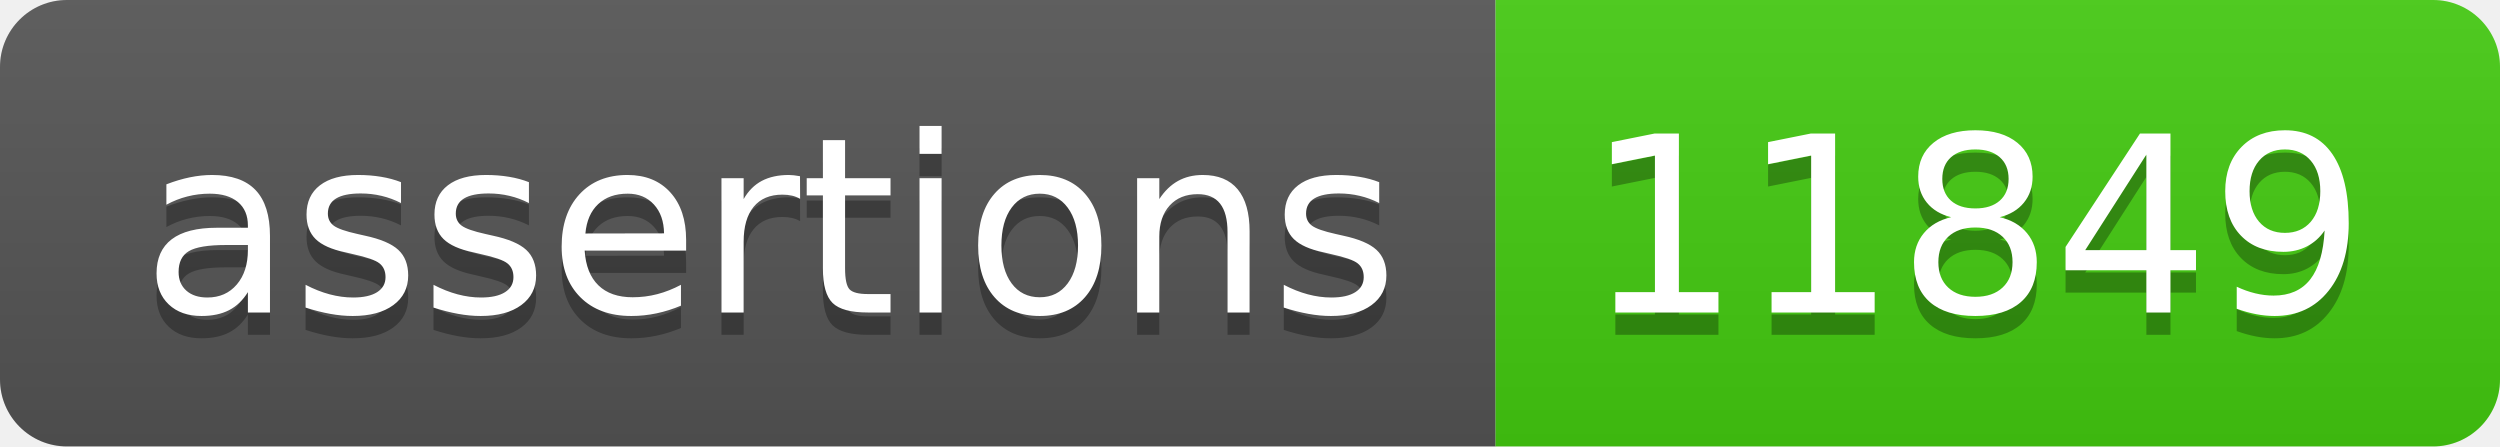
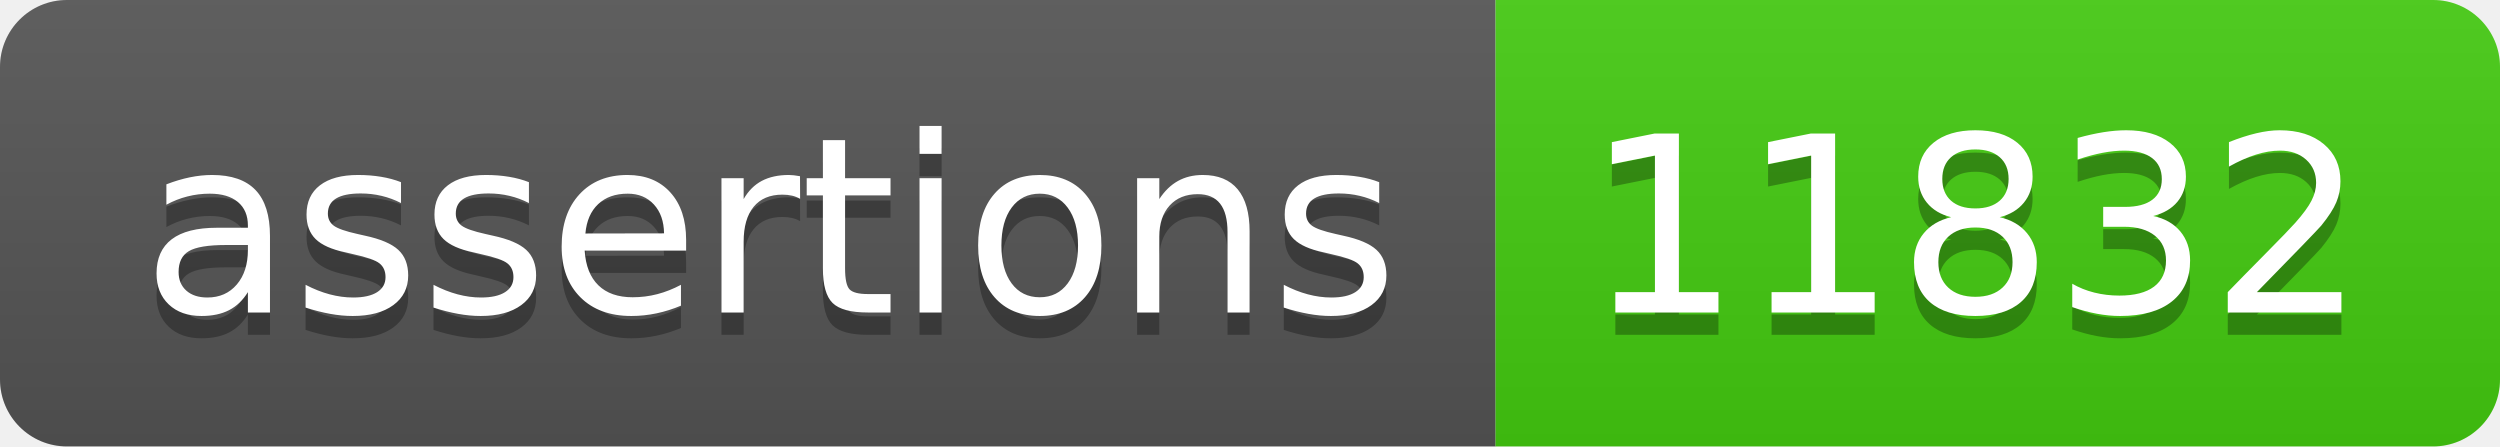
- <svg xmlns="http://www.w3.org/2000/svg" width="112" height="20" role="img" aria-label="assertions: 11849">
+ <svg xmlns="http://www.w3.org/2000/svg" width="112" height="20" role="img" aria-label="assertions: 11832">
  <linearGradient id="s" x2="0" y2="100%">
    <stop offset="0" stop-color="#bbb" stop-opacity=".1" />
    <stop offset="1" stop-opacity=".1" />
  </linearGradient>
  <clipPath id="r">
    <rect width="112" height="20" rx="3" fill="#fff" />
  </clipPath>
  <g clip-path="url(#r)">
    <rect width="67" height="20" fill="#555" />
    <rect x="67" width="45" height="20" fill="#4c1" />
    <rect width="112" height="20" fill="url(#s)" />
  </g>
  <g fill="#fff" text-anchor="middle" font-family="Verdana,Geneva,DejaVu Sans,sans-serif" text-rendering="geometricPrecision" font-size="110">
    <text aria-hidden="true" x="345" y="150" fill="#010101" fill-opacity=".3" transform="scale(.1)" textLength="570">assertions</text>
    <text x="345" y="140" transform="scale(.1)" fill="#fff" textLength="570">assertions</text>
-     <text aria-hidden="true" x="885" y="150" fill="#010101" fill-opacity=".3" transform="scale(.1)" textLength="350">11849</text>
-     <text x="885" y="140" transform="scale(.1)" fill="#fff" textLength="350">11849</text>
+     <text aria-hidden="true" x="885" y="150" fill="#010101" fill-opacity=".3" transform="scale(.1)" textLength="350">11832</text>
+     <text x="885" y="140" transform="scale(.1)" fill="#fff" textLength="350">11832</text>
  </g>
</svg>
